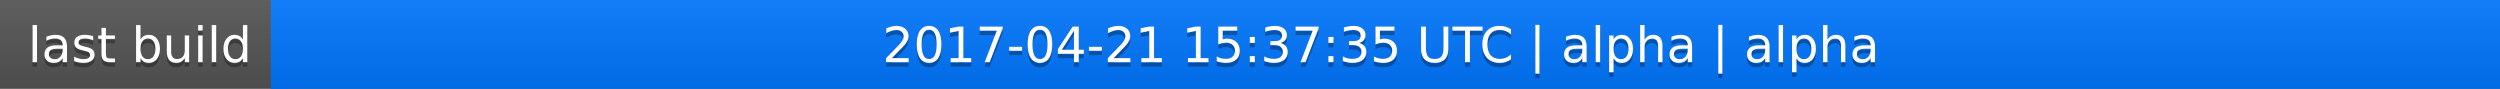
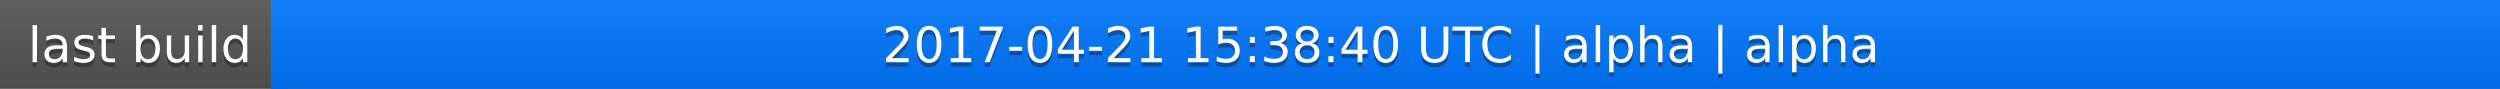
<svg xmlns="http://www.w3.org/2000/svg" width="563" height="20">
  <linearGradient id="a" x2="0" y2="100%">
    <stop offset="0" stop-color="#bbb" stop-opacity=".1" />
    <stop offset="1" stop-opacity=".1" />
  </linearGradient>
  <rect rx="0" width="563" height="20" fill="#555" />
  <rect rx="0" x="61" width="502" height="20" fill="#07f" />
  <path fill="#07f" d="M61 0h4v20h-4z" />
  <rect rx="0" width="563" height="20" fill="url(#a)" />
  <g fill="#fff" text-anchor="middle" font-family="DejaVu Sans,Verdana,Geneva,sans-serif" font-size="11">
    <text x="31.5" y="15" fill="#010101" fill-opacity=".3">last build</text>
    <text x="31.5" y="14">last build</text>
-     <text x="311" y="15" fill="#010101" fill-opacity=".3">2017-04-21 15:37:35 UTC | alpha | alpha</text>
-     <text x="311" y="14">2017-04-21 15:37:35 UTC | alpha | alpha</text>
+     <text x="311" y="15" fill="#010101" fill-opacity=".3">2017-04-21 15:38:40 UTC | alpha | alpha</text>
+     <text x="311" y="14">2017-04-21 15:38:40 UTC | alpha | alpha</text>
  </g>
</svg>
